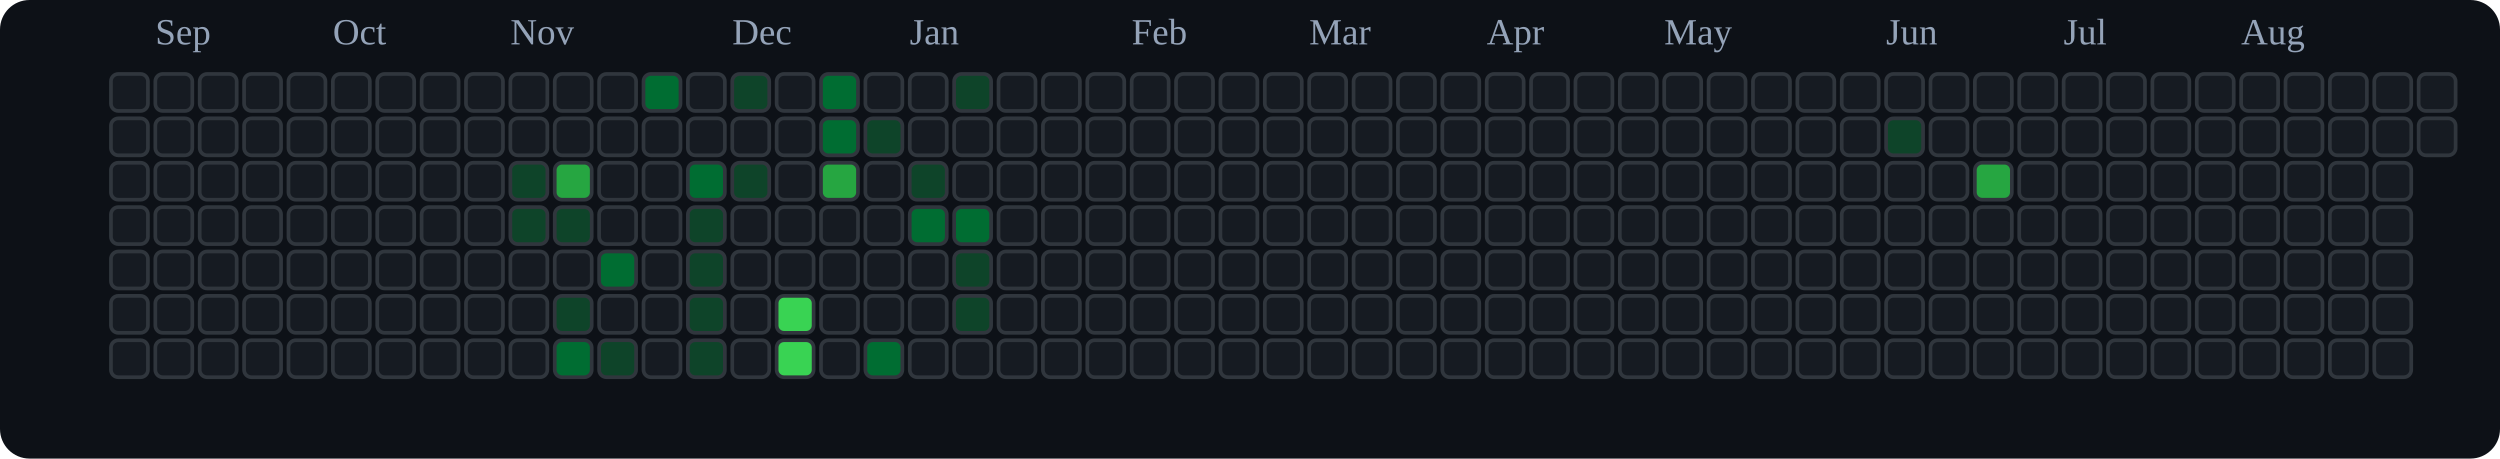
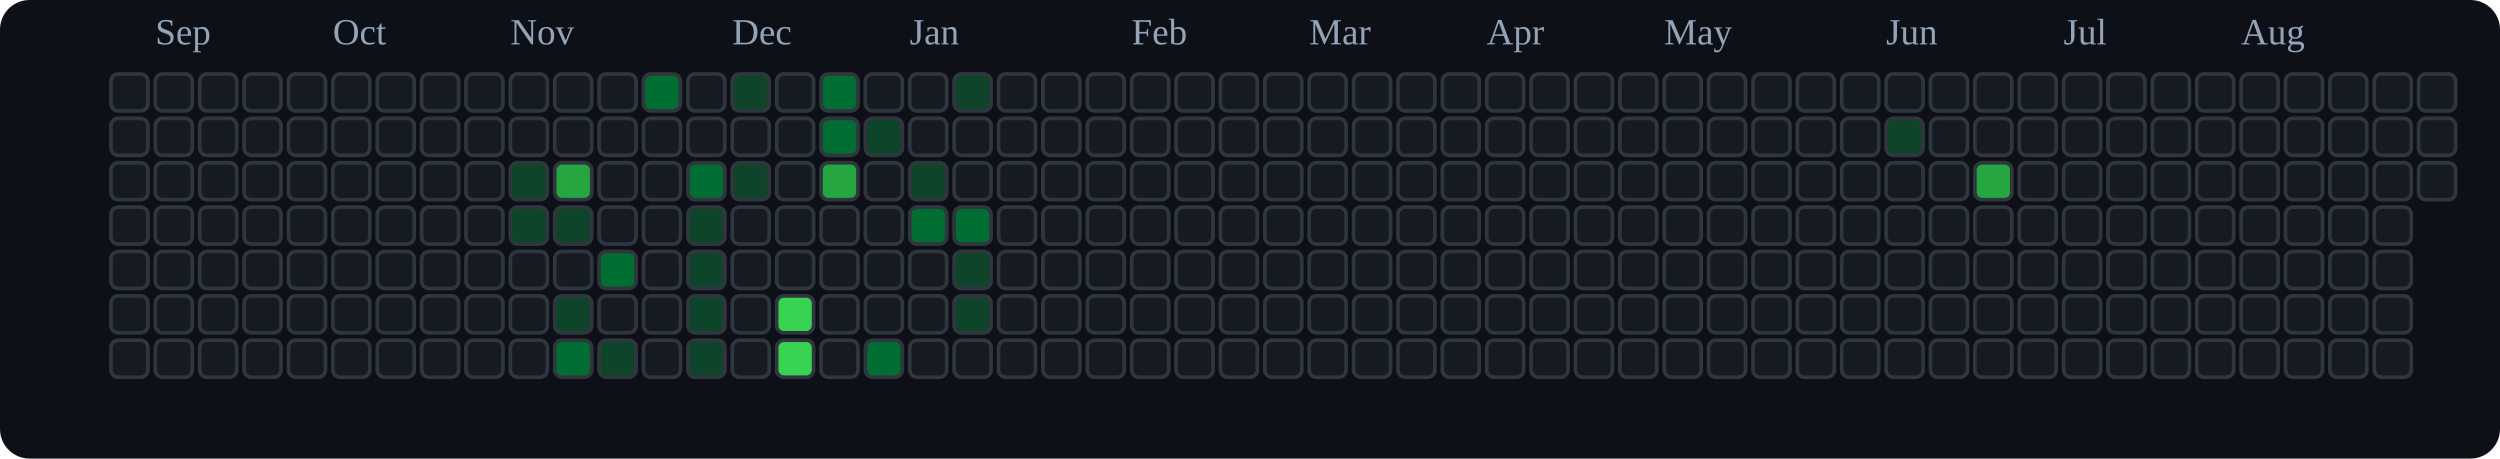
<svg xmlns="http://www.w3.org/2000/svg" viewBox="0 0 676 124" role="img" aria-label="tranhohoangvu Contributions (Dark)">
  <rect x="0" y="0" width="676" height="124" fill="#0d1117" rx="8" ry="8" />
  <text x="42" y="12" font-size="10" fill="#94a3b8">Sep</text>
  <text x="90" y="12" font-size="10" fill="#94a3b8">Oct</text>
  <text x="138" y="12" font-size="10" fill="#94a3b8">Nov</text>
  <text x="198" y="12" font-size="10" fill="#94a3b8">Dec</text>
  <text x="246" y="12" font-size="10" fill="#94a3b8">Jan</text>
  <text x="306" y="12" font-size="10" fill="#94a3b8">Feb</text>
  <text x="354" y="12" font-size="10" fill="#94a3b8">Mar</text>
  <text x="402" y="12" font-size="10" fill="#94a3b8">Apr</text>
  <text x="450" y="12" font-size="10" fill="#94a3b8">May</text>
  <text x="510" y="12" font-size="10" fill="#94a3b8">Jun</text>
  <text x="558" y="12" font-size="10" fill="#94a3b8">Jul</text>
  <text x="606" y="12" font-size="10" fill="#94a3b8">Aug</text>
  <rect x="30" y="20" width="10" height="10" rx="2" ry="2" fill="#161b22" stroke="#30363d" stroke-width="1" />
  <rect x="30" y="32" width="10" height="10" rx="2" ry="2" fill="#161b22" stroke="#30363d" stroke-width="1" />
  <rect x="30" y="44" width="10" height="10" rx="2" ry="2" fill="#161b22" stroke="#30363d" stroke-width="1" />
  <rect x="30" y="56" width="10" height="10" rx="2" ry="2" fill="#161b22" stroke="#30363d" stroke-width="1" />
  <rect x="30" y="68" width="10" height="10" rx="2" ry="2" fill="#161b22" stroke="#30363d" stroke-width="1" />
  <rect x="30" y="80" width="10" height="10" rx="2" ry="2" fill="#161b22" stroke="#30363d" stroke-width="1" />
  <rect x="30" y="92" width="10" height="10" rx="2" ry="2" fill="#161b22" stroke="#30363d" stroke-width="1" />
  <rect x="42" y="20" width="10" height="10" rx="2" ry="2" fill="#161b22" stroke="#30363d" stroke-width="1" />
  <rect x="42" y="32" width="10" height="10" rx="2" ry="2" fill="#161b22" stroke="#30363d" stroke-width="1" />
  <rect x="42" y="44" width="10" height="10" rx="2" ry="2" fill="#161b22" stroke="#30363d" stroke-width="1" />
  <rect x="42" y="56" width="10" height="10" rx="2" ry="2" fill="#161b22" stroke="#30363d" stroke-width="1" />
  <rect x="42" y="68" width="10" height="10" rx="2" ry="2" fill="#161b22" stroke="#30363d" stroke-width="1" />
  <rect x="42" y="80" width="10" height="10" rx="2" ry="2" fill="#161b22" stroke="#30363d" stroke-width="1" />
  <rect x="42" y="92" width="10" height="10" rx="2" ry="2" fill="#161b22" stroke="#30363d" stroke-width="1" />
  <rect x="54" y="20" width="10" height="10" rx="2" ry="2" fill="#161b22" stroke="#30363d" stroke-width="1" />
  <rect x="54" y="32" width="10" height="10" rx="2" ry="2" fill="#161b22" stroke="#30363d" stroke-width="1" />
  <rect x="54" y="44" width="10" height="10" rx="2" ry="2" fill="#161b22" stroke="#30363d" stroke-width="1" />
  <rect x="54" y="56" width="10" height="10" rx="2" ry="2" fill="#161b22" stroke="#30363d" stroke-width="1" />
  <rect x="54" y="68" width="10" height="10" rx="2" ry="2" fill="#161b22" stroke="#30363d" stroke-width="1" />
  <rect x="54" y="80" width="10" height="10" rx="2" ry="2" fill="#161b22" stroke="#30363d" stroke-width="1" />
  <rect x="54" y="92" width="10" height="10" rx="2" ry="2" fill="#161b22" stroke="#30363d" stroke-width="1" />
  <rect x="66" y="20" width="10" height="10" rx="2" ry="2" fill="#161b22" stroke="#30363d" stroke-width="1" />
  <rect x="66" y="32" width="10" height="10" rx="2" ry="2" fill="#161b22" stroke="#30363d" stroke-width="1" />
  <rect x="66" y="44" width="10" height="10" rx="2" ry="2" fill="#161b22" stroke="#30363d" stroke-width="1" />
  <rect x="66" y="56" width="10" height="10" rx="2" ry="2" fill="#161b22" stroke="#30363d" stroke-width="1" />
  <rect x="66" y="68" width="10" height="10" rx="2" ry="2" fill="#161b22" stroke="#30363d" stroke-width="1" />
  <rect x="66" y="80" width="10" height="10" rx="2" ry="2" fill="#161b22" stroke="#30363d" stroke-width="1" />
  <rect x="66" y="92" width="10" height="10" rx="2" ry="2" fill="#161b22" stroke="#30363d" stroke-width="1" />
  <rect x="78" y="20" width="10" height="10" rx="2" ry="2" fill="#161b22" stroke="#30363d" stroke-width="1" />
  <rect x="78" y="32" width="10" height="10" rx="2" ry="2" fill="#161b22" stroke="#30363d" stroke-width="1" />
  <rect x="78" y="44" width="10" height="10" rx="2" ry="2" fill="#161b22" stroke="#30363d" stroke-width="1" />
  <rect x="78" y="56" width="10" height="10" rx="2" ry="2" fill="#161b22" stroke="#30363d" stroke-width="1" />
  <rect x="78" y="68" width="10" height="10" rx="2" ry="2" fill="#161b22" stroke="#30363d" stroke-width="1" />
  <rect x="78" y="80" width="10" height="10" rx="2" ry="2" fill="#161b22" stroke="#30363d" stroke-width="1" />
  <rect x="78" y="92" width="10" height="10" rx="2" ry="2" fill="#161b22" stroke="#30363d" stroke-width="1" />
  <rect x="90" y="20" width="10" height="10" rx="2" ry="2" fill="#161b22" stroke="#30363d" stroke-width="1" />
  <rect x="90" y="32" width="10" height="10" rx="2" ry="2" fill="#161b22" stroke="#30363d" stroke-width="1" />
  <rect x="90" y="44" width="10" height="10" rx="2" ry="2" fill="#161b22" stroke="#30363d" stroke-width="1" />
  <rect x="90" y="56" width="10" height="10" rx="2" ry="2" fill="#161b22" stroke="#30363d" stroke-width="1" />
  <rect x="90" y="68" width="10" height="10" rx="2" ry="2" fill="#161b22" stroke="#30363d" stroke-width="1" />
  <rect x="90" y="80" width="10" height="10" rx="2" ry="2" fill="#161b22" stroke="#30363d" stroke-width="1" />
  <rect x="90" y="92" width="10" height="10" rx="2" ry="2" fill="#161b22" stroke="#30363d" stroke-width="1" />
  <rect x="102" y="20" width="10" height="10" rx="2" ry="2" fill="#161b22" stroke="#30363d" stroke-width="1" />
  <rect x="102" y="32" width="10" height="10" rx="2" ry="2" fill="#161b22" stroke="#30363d" stroke-width="1" />
  <rect x="102" y="44" width="10" height="10" rx="2" ry="2" fill="#161b22" stroke="#30363d" stroke-width="1" />
  <rect x="102" y="56" width="10" height="10" rx="2" ry="2" fill="#161b22" stroke="#30363d" stroke-width="1" />
  <rect x="102" y="68" width="10" height="10" rx="2" ry="2" fill="#161b22" stroke="#30363d" stroke-width="1" />
  <rect x="102" y="80" width="10" height="10" rx="2" ry="2" fill="#161b22" stroke="#30363d" stroke-width="1" />
  <rect x="102" y="92" width="10" height="10" rx="2" ry="2" fill="#161b22" stroke="#30363d" stroke-width="1" />
  <rect x="114" y="20" width="10" height="10" rx="2" ry="2" fill="#161b22" stroke="#30363d" stroke-width="1" />
  <rect x="114" y="32" width="10" height="10" rx="2" ry="2" fill="#161b22" stroke="#30363d" stroke-width="1" />
  <rect x="114" y="44" width="10" height="10" rx="2" ry="2" fill="#161b22" stroke="#30363d" stroke-width="1" />
  <rect x="114" y="56" width="10" height="10" rx="2" ry="2" fill="#161b22" stroke="#30363d" stroke-width="1" />
  <rect x="114" y="68" width="10" height="10" rx="2" ry="2" fill="#161b22" stroke="#30363d" stroke-width="1" />
  <rect x="114" y="80" width="10" height="10" rx="2" ry="2" fill="#161b22" stroke="#30363d" stroke-width="1" />
  <rect x="114" y="92" width="10" height="10" rx="2" ry="2" fill="#161b22" stroke="#30363d" stroke-width="1" />
  <rect x="126" y="20" width="10" height="10" rx="2" ry="2" fill="#161b22" stroke="#30363d" stroke-width="1" />
  <rect x="126" y="32" width="10" height="10" rx="2" ry="2" fill="#161b22" stroke="#30363d" stroke-width="1" />
  <rect x="126" y="44" width="10" height="10" rx="2" ry="2" fill="#161b22" stroke="#30363d" stroke-width="1" />
  <rect x="126" y="56" width="10" height="10" rx="2" ry="2" fill="#161b22" stroke="#30363d" stroke-width="1" />
  <rect x="126" y="68" width="10" height="10" rx="2" ry="2" fill="#161b22" stroke="#30363d" stroke-width="1" />
  <rect x="126" y="80" width="10" height="10" rx="2" ry="2" fill="#161b22" stroke="#30363d" stroke-width="1" />
  <rect x="126" y="92" width="10" height="10" rx="2" ry="2" fill="#161b22" stroke="#30363d" stroke-width="1" />
  <rect x="138" y="20" width="10" height="10" rx="2" ry="2" fill="#161b22" stroke="#30363d" stroke-width="1" />
  <rect x="138" y="32" width="10" height="10" rx="2" ry="2" fill="#161b22" stroke="#30363d" stroke-width="1" />
  <rect x="138" y="44" width="10" height="10" rx="2" ry="2" fill="#0e4429" stroke="#30363d" stroke-width="1" />
  <rect x="138" y="56" width="10" height="10" rx="2" ry="2" fill="#0e4429" stroke="#30363d" stroke-width="1" />
  <rect x="138" y="68" width="10" height="10" rx="2" ry="2" fill="#161b22" stroke="#30363d" stroke-width="1" />
  <rect x="138" y="80" width="10" height="10" rx="2" ry="2" fill="#161b22" stroke="#30363d" stroke-width="1" />
  <rect x="138" y="92" width="10" height="10" rx="2" ry="2" fill="#161b22" stroke="#30363d" stroke-width="1" />
  <rect x="150" y="20" width="10" height="10" rx="2" ry="2" fill="#161b22" stroke="#30363d" stroke-width="1" />
  <rect x="150" y="32" width="10" height="10" rx="2" ry="2" fill="#161b22" stroke="#30363d" stroke-width="1" />
  <rect x="150" y="44" width="10" height="10" rx="2" ry="2" fill="#26a641" stroke="#30363d" stroke-width="1" />
  <rect x="150" y="56" width="10" height="10" rx="2" ry="2" fill="#0e4429" stroke="#30363d" stroke-width="1" />
  <rect x="150" y="68" width="10" height="10" rx="2" ry="2" fill="#161b22" stroke="#30363d" stroke-width="1" />
  <rect x="150" y="80" width="10" height="10" rx="2" ry="2" fill="#0e4429" stroke="#30363d" stroke-width="1" />
  <rect x="150" y="92" width="10" height="10" rx="2" ry="2" fill="#006d32" stroke="#30363d" stroke-width="1" />
  <rect x="162" y="20" width="10" height="10" rx="2" ry="2" fill="#161b22" stroke="#30363d" stroke-width="1" />
  <rect x="162" y="32" width="10" height="10" rx="2" ry="2" fill="#161b22" stroke="#30363d" stroke-width="1" />
  <rect x="162" y="44" width="10" height="10" rx="2" ry="2" fill="#161b22" stroke="#30363d" stroke-width="1" />
  <rect x="162" y="56" width="10" height="10" rx="2" ry="2" fill="#161b22" stroke="#30363d" stroke-width="1" />
  <rect x="162" y="68" width="10" height="10" rx="2" ry="2" fill="#006d32" stroke="#30363d" stroke-width="1" />
  <rect x="162" y="80" width="10" height="10" rx="2" ry="2" fill="#161b22" stroke="#30363d" stroke-width="1" />
  <rect x="162" y="92" width="10" height="10" rx="2" ry="2" fill="#0e4429" stroke="#30363d" stroke-width="1" />
  <rect x="174" y="20" width="10" height="10" rx="2" ry="2" fill="#006d32" stroke="#30363d" stroke-width="1" />
  <rect x="174" y="32" width="10" height="10" rx="2" ry="2" fill="#161b22" stroke="#30363d" stroke-width="1" />
  <rect x="174" y="44" width="10" height="10" rx="2" ry="2" fill="#161b22" stroke="#30363d" stroke-width="1" />
  <rect x="174" y="56" width="10" height="10" rx="2" ry="2" fill="#161b22" stroke="#30363d" stroke-width="1" />
  <rect x="174" y="68" width="10" height="10" rx="2" ry="2" fill="#161b22" stroke="#30363d" stroke-width="1" />
  <rect x="174" y="80" width="10" height="10" rx="2" ry="2" fill="#161b22" stroke="#30363d" stroke-width="1" />
  <rect x="174" y="92" width="10" height="10" rx="2" ry="2" fill="#161b22" stroke="#30363d" stroke-width="1" />
  <rect x="186" y="20" width="10" height="10" rx="2" ry="2" fill="#161b22" stroke="#30363d" stroke-width="1" />
  <rect x="186" y="32" width="10" height="10" rx="2" ry="2" fill="#161b22" stroke="#30363d" stroke-width="1" />
  <rect x="186" y="44" width="10" height="10" rx="2" ry="2" fill="#006d32" stroke="#30363d" stroke-width="1" />
  <rect x="186" y="56" width="10" height="10" rx="2" ry="2" fill="#0e4429" stroke="#30363d" stroke-width="1" />
  <rect x="186" y="68" width="10" height="10" rx="2" ry="2" fill="#0e4429" stroke="#30363d" stroke-width="1" />
  <rect x="186" y="80" width="10" height="10" rx="2" ry="2" fill="#0e4429" stroke="#30363d" stroke-width="1" />
  <rect x="186" y="92" width="10" height="10" rx="2" ry="2" fill="#0e4429" stroke="#30363d" stroke-width="1" />
  <rect x="198" y="20" width="10" height="10" rx="2" ry="2" fill="#0e4429" stroke="#30363d" stroke-width="1" />
  <rect x="198" y="32" width="10" height="10" rx="2" ry="2" fill="#161b22" stroke="#30363d" stroke-width="1" />
  <rect x="198" y="44" width="10" height="10" rx="2" ry="2" fill="#0e4429" stroke="#30363d" stroke-width="1" />
  <rect x="198" y="56" width="10" height="10" rx="2" ry="2" fill="#161b22" stroke="#30363d" stroke-width="1" />
  <rect x="198" y="68" width="10" height="10" rx="2" ry="2" fill="#161b22" stroke="#30363d" stroke-width="1" />
  <rect x="198" y="80" width="10" height="10" rx="2" ry="2" fill="#161b22" stroke="#30363d" stroke-width="1" />
  <rect x="198" y="92" width="10" height="10" rx="2" ry="2" fill="#161b22" stroke="#30363d" stroke-width="1" />
  <rect x="210" y="20" width="10" height="10" rx="2" ry="2" fill="#161b22" stroke="#30363d" stroke-width="1" />
  <rect x="210" y="32" width="10" height="10" rx="2" ry="2" fill="#161b22" stroke="#30363d" stroke-width="1" />
  <rect x="210" y="44" width="10" height="10" rx="2" ry="2" fill="#161b22" stroke="#30363d" stroke-width="1" />
  <rect x="210" y="56" width="10" height="10" rx="2" ry="2" fill="#161b22" stroke="#30363d" stroke-width="1" />
  <rect x="210" y="68" width="10" height="10" rx="2" ry="2" fill="#161b22" stroke="#30363d" stroke-width="1" />
  <rect x="210" y="80" width="10" height="10" rx="2" ry="2" fill="#39d353" stroke="#30363d" stroke-width="1" />
  <rect x="210" y="92" width="10" height="10" rx="2" ry="2" fill="#39d353" stroke="#30363d" stroke-width="1" />
  <rect x="222" y="20" width="10" height="10" rx="2" ry="2" fill="#006d32" stroke="#30363d" stroke-width="1" />
  <rect x="222" y="32" width="10" height="10" rx="2" ry="2" fill="#006d32" stroke="#30363d" stroke-width="1" />
  <rect x="222" y="44" width="10" height="10" rx="2" ry="2" fill="#26a641" stroke="#30363d" stroke-width="1" />
  <rect x="222" y="56" width="10" height="10" rx="2" ry="2" fill="#161b22" stroke="#30363d" stroke-width="1" />
  <rect x="222" y="68" width="10" height="10" rx="2" ry="2" fill="#161b22" stroke="#30363d" stroke-width="1" />
  <rect x="222" y="80" width="10" height="10" rx="2" ry="2" fill="#161b22" stroke="#30363d" stroke-width="1" />
  <rect x="222" y="92" width="10" height="10" rx="2" ry="2" fill="#161b22" stroke="#30363d" stroke-width="1" />
  <rect x="234" y="20" width="10" height="10" rx="2" ry="2" fill="#161b22" stroke="#30363d" stroke-width="1" />
  <rect x="234" y="32" width="10" height="10" rx="2" ry="2" fill="#0e4429" stroke="#30363d" stroke-width="1" />
  <rect x="234" y="44" width="10" height="10" rx="2" ry="2" fill="#161b22" stroke="#30363d" stroke-width="1" />
  <rect x="234" y="56" width="10" height="10" rx="2" ry="2" fill="#161b22" stroke="#30363d" stroke-width="1" />
  <rect x="234" y="68" width="10" height="10" rx="2" ry="2" fill="#161b22" stroke="#30363d" stroke-width="1" />
  <rect x="234" y="80" width="10" height="10" rx="2" ry="2" fill="#161b22" stroke="#30363d" stroke-width="1" />
  <rect x="234" y="92" width="10" height="10" rx="2" ry="2" fill="#006d32" stroke="#30363d" stroke-width="1" />
  <rect x="246" y="20" width="10" height="10" rx="2" ry="2" fill="#161b22" stroke="#30363d" stroke-width="1" />
  <rect x="246" y="32" width="10" height="10" rx="2" ry="2" fill="#161b22" stroke="#30363d" stroke-width="1" />
  <rect x="246" y="44" width="10" height="10" rx="2" ry="2" fill="#0e4429" stroke="#30363d" stroke-width="1" />
  <rect x="246" y="56" width="10" height="10" rx="2" ry="2" fill="#006d32" stroke="#30363d" stroke-width="1" />
  <rect x="246" y="68" width="10" height="10" rx="2" ry="2" fill="#161b22" stroke="#30363d" stroke-width="1" />
  <rect x="246" y="80" width="10" height="10" rx="2" ry="2" fill="#161b22" stroke="#30363d" stroke-width="1" />
  <rect x="246" y="92" width="10" height="10" rx="2" ry="2" fill="#161b22" stroke="#30363d" stroke-width="1" />
  <rect x="258" y="20" width="10" height="10" rx="2" ry="2" fill="#0e4429" stroke="#30363d" stroke-width="1" />
  <rect x="258" y="32" width="10" height="10" rx="2" ry="2" fill="#161b22" stroke="#30363d" stroke-width="1" />
  <rect x="258" y="44" width="10" height="10" rx="2" ry="2" fill="#161b22" stroke="#30363d" stroke-width="1" />
  <rect x="258" y="56" width="10" height="10" rx="2" ry="2" fill="#006d32" stroke="#30363d" stroke-width="1" />
  <rect x="258" y="68" width="10" height="10" rx="2" ry="2" fill="#0e4429" stroke="#30363d" stroke-width="1" />
  <rect x="258" y="80" width="10" height="10" rx="2" ry="2" fill="#0e4429" stroke="#30363d" stroke-width="1" />
  <rect x="258" y="92" width="10" height="10" rx="2" ry="2" fill="#161b22" stroke="#30363d" stroke-width="1" />
  <rect x="270" y="20" width="10" height="10" rx="2" ry="2" fill="#161b22" stroke="#30363d" stroke-width="1" />
  <rect x="270" y="32" width="10" height="10" rx="2" ry="2" fill="#161b22" stroke="#30363d" stroke-width="1" />
  <rect x="270" y="44" width="10" height="10" rx="2" ry="2" fill="#161b22" stroke="#30363d" stroke-width="1" />
  <rect x="270" y="56" width="10" height="10" rx="2" ry="2" fill="#161b22" stroke="#30363d" stroke-width="1" />
  <rect x="270" y="68" width="10" height="10" rx="2" ry="2" fill="#161b22" stroke="#30363d" stroke-width="1" />
  <rect x="270" y="80" width="10" height="10" rx="2" ry="2" fill="#161b22" stroke="#30363d" stroke-width="1" />
  <rect x="270" y="92" width="10" height="10" rx="2" ry="2" fill="#161b22" stroke="#30363d" stroke-width="1" />
  <rect x="282" y="20" width="10" height="10" rx="2" ry="2" fill="#161b22" stroke="#30363d" stroke-width="1" />
  <rect x="282" y="32" width="10" height="10" rx="2" ry="2" fill="#161b22" stroke="#30363d" stroke-width="1" />
  <rect x="282" y="44" width="10" height="10" rx="2" ry="2" fill="#161b22" stroke="#30363d" stroke-width="1" />
  <rect x="282" y="56" width="10" height="10" rx="2" ry="2" fill="#161b22" stroke="#30363d" stroke-width="1" />
  <rect x="282" y="68" width="10" height="10" rx="2" ry="2" fill="#161b22" stroke="#30363d" stroke-width="1" />
  <rect x="282" y="80" width="10" height="10" rx="2" ry="2" fill="#161b22" stroke="#30363d" stroke-width="1" />
  <rect x="282" y="92" width="10" height="10" rx="2" ry="2" fill="#161b22" stroke="#30363d" stroke-width="1" />
  <rect x="294" y="20" width="10" height="10" rx="2" ry="2" fill="#161b22" stroke="#30363d" stroke-width="1" />
  <rect x="294" y="32" width="10" height="10" rx="2" ry="2" fill="#161b22" stroke="#30363d" stroke-width="1" />
  <rect x="294" y="44" width="10" height="10" rx="2" ry="2" fill="#161b22" stroke="#30363d" stroke-width="1" />
  <rect x="294" y="56" width="10" height="10" rx="2" ry="2" fill="#161b22" stroke="#30363d" stroke-width="1" />
  <rect x="294" y="68" width="10" height="10" rx="2" ry="2" fill="#161b22" stroke="#30363d" stroke-width="1" />
  <rect x="294" y="80" width="10" height="10" rx="2" ry="2" fill="#161b22" stroke="#30363d" stroke-width="1" />
  <rect x="294" y="92" width="10" height="10" rx="2" ry="2" fill="#161b22" stroke="#30363d" stroke-width="1" />
  <rect x="306" y="20" width="10" height="10" rx="2" ry="2" fill="#161b22" stroke="#30363d" stroke-width="1" />
  <rect x="306" y="32" width="10" height="10" rx="2" ry="2" fill="#161b22" stroke="#30363d" stroke-width="1" />
  <rect x="306" y="44" width="10" height="10" rx="2" ry="2" fill="#161b22" stroke="#30363d" stroke-width="1" />
  <rect x="306" y="56" width="10" height="10" rx="2" ry="2" fill="#161b22" stroke="#30363d" stroke-width="1" />
  <rect x="306" y="68" width="10" height="10" rx="2" ry="2" fill="#161b22" stroke="#30363d" stroke-width="1" />
  <rect x="306" y="80" width="10" height="10" rx="2" ry="2" fill="#161b22" stroke="#30363d" stroke-width="1" />
  <rect x="306" y="92" width="10" height="10" rx="2" ry="2" fill="#161b22" stroke="#30363d" stroke-width="1" />
  <rect x="318" y="20" width="10" height="10" rx="2" ry="2" fill="#161b22" stroke="#30363d" stroke-width="1" />
  <rect x="318" y="32" width="10" height="10" rx="2" ry="2" fill="#161b22" stroke="#30363d" stroke-width="1" />
  <rect x="318" y="44" width="10" height="10" rx="2" ry="2" fill="#161b22" stroke="#30363d" stroke-width="1" />
  <rect x="318" y="56" width="10" height="10" rx="2" ry="2" fill="#161b22" stroke="#30363d" stroke-width="1" />
  <rect x="318" y="68" width="10" height="10" rx="2" ry="2" fill="#161b22" stroke="#30363d" stroke-width="1" />
  <rect x="318" y="80" width="10" height="10" rx="2" ry="2" fill="#161b22" stroke="#30363d" stroke-width="1" />
  <rect x="318" y="92" width="10" height="10" rx="2" ry="2" fill="#161b22" stroke="#30363d" stroke-width="1" />
  <rect x="330" y="20" width="10" height="10" rx="2" ry="2" fill="#161b22" stroke="#30363d" stroke-width="1" />
  <rect x="330" y="32" width="10" height="10" rx="2" ry="2" fill="#161b22" stroke="#30363d" stroke-width="1" />
  <rect x="330" y="44" width="10" height="10" rx="2" ry="2" fill="#161b22" stroke="#30363d" stroke-width="1" />
  <rect x="330" y="56" width="10" height="10" rx="2" ry="2" fill="#161b22" stroke="#30363d" stroke-width="1" />
  <rect x="330" y="68" width="10" height="10" rx="2" ry="2" fill="#161b22" stroke="#30363d" stroke-width="1" />
  <rect x="330" y="80" width="10" height="10" rx="2" ry="2" fill="#161b22" stroke="#30363d" stroke-width="1" />
  <rect x="330" y="92" width="10" height="10" rx="2" ry="2" fill="#161b22" stroke="#30363d" stroke-width="1" />
  <rect x="342" y="20" width="10" height="10" rx="2" ry="2" fill="#161b22" stroke="#30363d" stroke-width="1" />
  <rect x="342" y="32" width="10" height="10" rx="2" ry="2" fill="#161b22" stroke="#30363d" stroke-width="1" />
  <rect x="342" y="44" width="10" height="10" rx="2" ry="2" fill="#161b22" stroke="#30363d" stroke-width="1" />
  <rect x="342" y="56" width="10" height="10" rx="2" ry="2" fill="#161b22" stroke="#30363d" stroke-width="1" />
  <rect x="342" y="68" width="10" height="10" rx="2" ry="2" fill="#161b22" stroke="#30363d" stroke-width="1" />
  <rect x="342" y="80" width="10" height="10" rx="2" ry="2" fill="#161b22" stroke="#30363d" stroke-width="1" />
  <rect x="342" y="92" width="10" height="10" rx="2" ry="2" fill="#161b22" stroke="#30363d" stroke-width="1" />
  <rect x="354" y="20" width="10" height="10" rx="2" ry="2" fill="#161b22" stroke="#30363d" stroke-width="1" />
  <rect x="354" y="32" width="10" height="10" rx="2" ry="2" fill="#161b22" stroke="#30363d" stroke-width="1" />
  <rect x="354" y="44" width="10" height="10" rx="2" ry="2" fill="#161b22" stroke="#30363d" stroke-width="1" />
  <rect x="354" y="56" width="10" height="10" rx="2" ry="2" fill="#161b22" stroke="#30363d" stroke-width="1" />
  <rect x="354" y="68" width="10" height="10" rx="2" ry="2" fill="#161b22" stroke="#30363d" stroke-width="1" />
  <rect x="354" y="80" width="10" height="10" rx="2" ry="2" fill="#161b22" stroke="#30363d" stroke-width="1" />
  <rect x="354" y="92" width="10" height="10" rx="2" ry="2" fill="#161b22" stroke="#30363d" stroke-width="1" />
  <rect x="366" y="20" width="10" height="10" rx="2" ry="2" fill="#161b22" stroke="#30363d" stroke-width="1" />
  <rect x="366" y="32" width="10" height="10" rx="2" ry="2" fill="#161b22" stroke="#30363d" stroke-width="1" />
  <rect x="366" y="44" width="10" height="10" rx="2" ry="2" fill="#161b22" stroke="#30363d" stroke-width="1" />
  <rect x="366" y="56" width="10" height="10" rx="2" ry="2" fill="#161b22" stroke="#30363d" stroke-width="1" />
  <rect x="366" y="68" width="10" height="10" rx="2" ry="2" fill="#161b22" stroke="#30363d" stroke-width="1" />
  <rect x="366" y="80" width="10" height="10" rx="2" ry="2" fill="#161b22" stroke="#30363d" stroke-width="1" />
  <rect x="366" y="92" width="10" height="10" rx="2" ry="2" fill="#161b22" stroke="#30363d" stroke-width="1" />
  <rect x="378" y="20" width="10" height="10" rx="2" ry="2" fill="#161b22" stroke="#30363d" stroke-width="1" />
  <rect x="378" y="32" width="10" height="10" rx="2" ry="2" fill="#161b22" stroke="#30363d" stroke-width="1" />
  <rect x="378" y="44" width="10" height="10" rx="2" ry="2" fill="#161b22" stroke="#30363d" stroke-width="1" />
  <rect x="378" y="56" width="10" height="10" rx="2" ry="2" fill="#161b22" stroke="#30363d" stroke-width="1" />
  <rect x="378" y="68" width="10" height="10" rx="2" ry="2" fill="#161b22" stroke="#30363d" stroke-width="1" />
  <rect x="378" y="80" width="10" height="10" rx="2" ry="2" fill="#161b22" stroke="#30363d" stroke-width="1" />
  <rect x="378" y="92" width="10" height="10" rx="2" ry="2" fill="#161b22" stroke="#30363d" stroke-width="1" />
  <rect x="390" y="20" width="10" height="10" rx="2" ry="2" fill="#161b22" stroke="#30363d" stroke-width="1" />
  <rect x="390" y="32" width="10" height="10" rx="2" ry="2" fill="#161b22" stroke="#30363d" stroke-width="1" />
  <rect x="390" y="44" width="10" height="10" rx="2" ry="2" fill="#161b22" stroke="#30363d" stroke-width="1" />
  <rect x="390" y="56" width="10" height="10" rx="2" ry="2" fill="#161b22" stroke="#30363d" stroke-width="1" />
  <rect x="390" y="68" width="10" height="10" rx="2" ry="2" fill="#161b22" stroke="#30363d" stroke-width="1" />
  <rect x="390" y="80" width="10" height="10" rx="2" ry="2" fill="#161b22" stroke="#30363d" stroke-width="1" />
  <rect x="390" y="92" width="10" height="10" rx="2" ry="2" fill="#161b22" stroke="#30363d" stroke-width="1" />
  <rect x="402" y="20" width="10" height="10" rx="2" ry="2" fill="#161b22" stroke="#30363d" stroke-width="1" />
  <rect x="402" y="32" width="10" height="10" rx="2" ry="2" fill="#161b22" stroke="#30363d" stroke-width="1" />
  <rect x="402" y="44" width="10" height="10" rx="2" ry="2" fill="#161b22" stroke="#30363d" stroke-width="1" />
  <rect x="402" y="56" width="10" height="10" rx="2" ry="2" fill="#161b22" stroke="#30363d" stroke-width="1" />
  <rect x="402" y="68" width="10" height="10" rx="2" ry="2" fill="#161b22" stroke="#30363d" stroke-width="1" />
  <rect x="402" y="80" width="10" height="10" rx="2" ry="2" fill="#161b22" stroke="#30363d" stroke-width="1" />
  <rect x="402" y="92" width="10" height="10" rx="2" ry="2" fill="#161b22" stroke="#30363d" stroke-width="1" />
  <rect x="414" y="20" width="10" height="10" rx="2" ry="2" fill="#161b22" stroke="#30363d" stroke-width="1" />
  <rect x="414" y="32" width="10" height="10" rx="2" ry="2" fill="#161b22" stroke="#30363d" stroke-width="1" />
  <rect x="414" y="44" width="10" height="10" rx="2" ry="2" fill="#161b22" stroke="#30363d" stroke-width="1" />
  <rect x="414" y="56" width="10" height="10" rx="2" ry="2" fill="#161b22" stroke="#30363d" stroke-width="1" />
  <rect x="414" y="68" width="10" height="10" rx="2" ry="2" fill="#161b22" stroke="#30363d" stroke-width="1" />
  <rect x="414" y="80" width="10" height="10" rx="2" ry="2" fill="#161b22" stroke="#30363d" stroke-width="1" />
  <rect x="414" y="92" width="10" height="10" rx="2" ry="2" fill="#161b22" stroke="#30363d" stroke-width="1" />
  <rect x="426" y="20" width="10" height="10" rx="2" ry="2" fill="#161b22" stroke="#30363d" stroke-width="1" />
  <rect x="426" y="32" width="10" height="10" rx="2" ry="2" fill="#161b22" stroke="#30363d" stroke-width="1" />
  <rect x="426" y="44" width="10" height="10" rx="2" ry="2" fill="#161b22" stroke="#30363d" stroke-width="1" />
  <rect x="426" y="56" width="10" height="10" rx="2" ry="2" fill="#161b22" stroke="#30363d" stroke-width="1" />
  <rect x="426" y="68" width="10" height="10" rx="2" ry="2" fill="#161b22" stroke="#30363d" stroke-width="1" />
  <rect x="426" y="80" width="10" height="10" rx="2" ry="2" fill="#161b22" stroke="#30363d" stroke-width="1" />
  <rect x="426" y="92" width="10" height="10" rx="2" ry="2" fill="#161b22" stroke="#30363d" stroke-width="1" />
  <rect x="438" y="20" width="10" height="10" rx="2" ry="2" fill="#161b22" stroke="#30363d" stroke-width="1" />
  <rect x="438" y="32" width="10" height="10" rx="2" ry="2" fill="#161b22" stroke="#30363d" stroke-width="1" />
  <rect x="438" y="44" width="10" height="10" rx="2" ry="2" fill="#161b22" stroke="#30363d" stroke-width="1" />
  <rect x="438" y="56" width="10" height="10" rx="2" ry="2" fill="#161b22" stroke="#30363d" stroke-width="1" />
  <rect x="438" y="68" width="10" height="10" rx="2" ry="2" fill="#161b22" stroke="#30363d" stroke-width="1" />
  <rect x="438" y="80" width="10" height="10" rx="2" ry="2" fill="#161b22" stroke="#30363d" stroke-width="1" />
  <rect x="438" y="92" width="10" height="10" rx="2" ry="2" fill="#161b22" stroke="#30363d" stroke-width="1" />
  <rect x="450" y="20" width="10" height="10" rx="2" ry="2" fill="#161b22" stroke="#30363d" stroke-width="1" />
  <rect x="450" y="32" width="10" height="10" rx="2" ry="2" fill="#161b22" stroke="#30363d" stroke-width="1" />
  <rect x="450" y="44" width="10" height="10" rx="2" ry="2" fill="#161b22" stroke="#30363d" stroke-width="1" />
  <rect x="450" y="56" width="10" height="10" rx="2" ry="2" fill="#161b22" stroke="#30363d" stroke-width="1" />
  <rect x="450" y="68" width="10" height="10" rx="2" ry="2" fill="#161b22" stroke="#30363d" stroke-width="1" />
  <rect x="450" y="80" width="10" height="10" rx="2" ry="2" fill="#161b22" stroke="#30363d" stroke-width="1" />
  <rect x="450" y="92" width="10" height="10" rx="2" ry="2" fill="#161b22" stroke="#30363d" stroke-width="1" />
  <rect x="462" y="20" width="10" height="10" rx="2" ry="2" fill="#161b22" stroke="#30363d" stroke-width="1" />
  <rect x="462" y="32" width="10" height="10" rx="2" ry="2" fill="#161b22" stroke="#30363d" stroke-width="1" />
  <rect x="462" y="44" width="10" height="10" rx="2" ry="2" fill="#161b22" stroke="#30363d" stroke-width="1" />
  <rect x="462" y="56" width="10" height="10" rx="2" ry="2" fill="#161b22" stroke="#30363d" stroke-width="1" />
  <rect x="462" y="68" width="10" height="10" rx="2" ry="2" fill="#161b22" stroke="#30363d" stroke-width="1" />
  <rect x="462" y="80" width="10" height="10" rx="2" ry="2" fill="#161b22" stroke="#30363d" stroke-width="1" />
  <rect x="462" y="92" width="10" height="10" rx="2" ry="2" fill="#161b22" stroke="#30363d" stroke-width="1" />
  <rect x="474" y="20" width="10" height="10" rx="2" ry="2" fill="#161b22" stroke="#30363d" stroke-width="1" />
  <rect x="474" y="32" width="10" height="10" rx="2" ry="2" fill="#161b22" stroke="#30363d" stroke-width="1" />
  <rect x="474" y="44" width="10" height="10" rx="2" ry="2" fill="#161b22" stroke="#30363d" stroke-width="1" />
  <rect x="474" y="56" width="10" height="10" rx="2" ry="2" fill="#161b22" stroke="#30363d" stroke-width="1" />
  <rect x="474" y="68" width="10" height="10" rx="2" ry="2" fill="#161b22" stroke="#30363d" stroke-width="1" />
  <rect x="474" y="80" width="10" height="10" rx="2" ry="2" fill="#161b22" stroke="#30363d" stroke-width="1" />
  <rect x="474" y="92" width="10" height="10" rx="2" ry="2" fill="#161b22" stroke="#30363d" stroke-width="1" />
  <rect x="486" y="20" width="10" height="10" rx="2" ry="2" fill="#161b22" stroke="#30363d" stroke-width="1" />
  <rect x="486" y="32" width="10" height="10" rx="2" ry="2" fill="#161b22" stroke="#30363d" stroke-width="1" />
  <rect x="486" y="44" width="10" height="10" rx="2" ry="2" fill="#161b22" stroke="#30363d" stroke-width="1" />
  <rect x="486" y="56" width="10" height="10" rx="2" ry="2" fill="#161b22" stroke="#30363d" stroke-width="1" />
  <rect x="486" y="68" width="10" height="10" rx="2" ry="2" fill="#161b22" stroke="#30363d" stroke-width="1" />
  <rect x="486" y="80" width="10" height="10" rx="2" ry="2" fill="#161b22" stroke="#30363d" stroke-width="1" />
  <rect x="486" y="92" width="10" height="10" rx="2" ry="2" fill="#161b22" stroke="#30363d" stroke-width="1" />
  <rect x="498" y="20" width="10" height="10" rx="2" ry="2" fill="#161b22" stroke="#30363d" stroke-width="1" />
  <rect x="498" y="32" width="10" height="10" rx="2" ry="2" fill="#161b22" stroke="#30363d" stroke-width="1" />
  <rect x="498" y="44" width="10" height="10" rx="2" ry="2" fill="#161b22" stroke="#30363d" stroke-width="1" />
  <rect x="498" y="56" width="10" height="10" rx="2" ry="2" fill="#161b22" stroke="#30363d" stroke-width="1" />
  <rect x="498" y="68" width="10" height="10" rx="2" ry="2" fill="#161b22" stroke="#30363d" stroke-width="1" />
  <rect x="498" y="80" width="10" height="10" rx="2" ry="2" fill="#161b22" stroke="#30363d" stroke-width="1" />
  <rect x="498" y="92" width="10" height="10" rx="2" ry="2" fill="#161b22" stroke="#30363d" stroke-width="1" />
  <rect x="510" y="20" width="10" height="10" rx="2" ry="2" fill="#161b22" stroke="#30363d" stroke-width="1" />
  <rect x="510" y="32" width="10" height="10" rx="2" ry="2" fill="#0e4429" stroke="#30363d" stroke-width="1" />
  <rect x="510" y="44" width="10" height="10" rx="2" ry="2" fill="#161b22" stroke="#30363d" stroke-width="1" />
  <rect x="510" y="56" width="10" height="10" rx="2" ry="2" fill="#161b22" stroke="#30363d" stroke-width="1" />
  <rect x="510" y="68" width="10" height="10" rx="2" ry="2" fill="#161b22" stroke="#30363d" stroke-width="1" />
  <rect x="510" y="80" width="10" height="10" rx="2" ry="2" fill="#161b22" stroke="#30363d" stroke-width="1" />
  <rect x="510" y="92" width="10" height="10" rx="2" ry="2" fill="#161b22" stroke="#30363d" stroke-width="1" />
  <rect x="522" y="20" width="10" height="10" rx="2" ry="2" fill="#161b22" stroke="#30363d" stroke-width="1" />
  <rect x="522" y="32" width="10" height="10" rx="2" ry="2" fill="#161b22" stroke="#30363d" stroke-width="1" />
  <rect x="522" y="44" width="10" height="10" rx="2" ry="2" fill="#161b22" stroke="#30363d" stroke-width="1" />
  <rect x="522" y="56" width="10" height="10" rx="2" ry="2" fill="#161b22" stroke="#30363d" stroke-width="1" />
  <rect x="522" y="68" width="10" height="10" rx="2" ry="2" fill="#161b22" stroke="#30363d" stroke-width="1" />
  <rect x="522" y="80" width="10" height="10" rx="2" ry="2" fill="#161b22" stroke="#30363d" stroke-width="1" />
  <rect x="522" y="92" width="10" height="10" rx="2" ry="2" fill="#161b22" stroke="#30363d" stroke-width="1" />
  <rect x="534" y="20" width="10" height="10" rx="2" ry="2" fill="#161b22" stroke="#30363d" stroke-width="1" />
  <rect x="534" y="32" width="10" height="10" rx="2" ry="2" fill="#161b22" stroke="#30363d" stroke-width="1" />
  <rect x="534" y="44" width="10" height="10" rx="2" ry="2" fill="#26a641" stroke="#30363d" stroke-width="1" />
  <rect x="534" y="56" width="10" height="10" rx="2" ry="2" fill="#161b22" stroke="#30363d" stroke-width="1" />
  <rect x="534" y="68" width="10" height="10" rx="2" ry="2" fill="#161b22" stroke="#30363d" stroke-width="1" />
  <rect x="534" y="80" width="10" height="10" rx="2" ry="2" fill="#161b22" stroke="#30363d" stroke-width="1" />
  <rect x="534" y="92" width="10" height="10" rx="2" ry="2" fill="#161b22" stroke="#30363d" stroke-width="1" />
  <rect x="546" y="20" width="10" height="10" rx="2" ry="2" fill="#161b22" stroke="#30363d" stroke-width="1" />
  <rect x="546" y="32" width="10" height="10" rx="2" ry="2" fill="#161b22" stroke="#30363d" stroke-width="1" />
  <rect x="546" y="44" width="10" height="10" rx="2" ry="2" fill="#161b22" stroke="#30363d" stroke-width="1" />
  <rect x="546" y="56" width="10" height="10" rx="2" ry="2" fill="#161b22" stroke="#30363d" stroke-width="1" />
  <rect x="546" y="68" width="10" height="10" rx="2" ry="2" fill="#161b22" stroke="#30363d" stroke-width="1" />
  <rect x="546" y="80" width="10" height="10" rx="2" ry="2" fill="#161b22" stroke="#30363d" stroke-width="1" />
  <rect x="546" y="92" width="10" height="10" rx="2" ry="2" fill="#161b22" stroke="#30363d" stroke-width="1" />
  <rect x="558" y="20" width="10" height="10" rx="2" ry="2" fill="#161b22" stroke="#30363d" stroke-width="1" />
  <rect x="558" y="32" width="10" height="10" rx="2" ry="2" fill="#161b22" stroke="#30363d" stroke-width="1" />
  <rect x="558" y="44" width="10" height="10" rx="2" ry="2" fill="#161b22" stroke="#30363d" stroke-width="1" />
  <rect x="558" y="56" width="10" height="10" rx="2" ry="2" fill="#161b22" stroke="#30363d" stroke-width="1" />
  <rect x="558" y="68" width="10" height="10" rx="2" ry="2" fill="#161b22" stroke="#30363d" stroke-width="1" />
  <rect x="558" y="80" width="10" height="10" rx="2" ry="2" fill="#161b22" stroke="#30363d" stroke-width="1" />
  <rect x="558" y="92" width="10" height="10" rx="2" ry="2" fill="#161b22" stroke="#30363d" stroke-width="1" />
  <rect x="570" y="20" width="10" height="10" rx="2" ry="2" fill="#161b22" stroke="#30363d" stroke-width="1" />
  <rect x="570" y="32" width="10" height="10" rx="2" ry="2" fill="#161b22" stroke="#30363d" stroke-width="1" />
  <rect x="570" y="44" width="10" height="10" rx="2" ry="2" fill="#161b22" stroke="#30363d" stroke-width="1" />
  <rect x="570" y="56" width="10" height="10" rx="2" ry="2" fill="#161b22" stroke="#30363d" stroke-width="1" />
  <rect x="570" y="68" width="10" height="10" rx="2" ry="2" fill="#161b22" stroke="#30363d" stroke-width="1" />
  <rect x="570" y="80" width="10" height="10" rx="2" ry="2" fill="#161b22" stroke="#30363d" stroke-width="1" />
  <rect x="570" y="92" width="10" height="10" rx="2" ry="2" fill="#161b22" stroke="#30363d" stroke-width="1" />
  <rect x="582" y="20" width="10" height="10" rx="2" ry="2" fill="#161b22" stroke="#30363d" stroke-width="1" />
  <rect x="582" y="32" width="10" height="10" rx="2" ry="2" fill="#161b22" stroke="#30363d" stroke-width="1" />
  <rect x="582" y="44" width="10" height="10" rx="2" ry="2" fill="#161b22" stroke="#30363d" stroke-width="1" />
  <rect x="582" y="56" width="10" height="10" rx="2" ry="2" fill="#161b22" stroke="#30363d" stroke-width="1" />
  <rect x="582" y="68" width="10" height="10" rx="2" ry="2" fill="#161b22" stroke="#30363d" stroke-width="1" />
  <rect x="582" y="80" width="10" height="10" rx="2" ry="2" fill="#161b22" stroke="#30363d" stroke-width="1" />
  <rect x="582" y="92" width="10" height="10" rx="2" ry="2" fill="#161b22" stroke="#30363d" stroke-width="1" />
  <rect x="594" y="20" width="10" height="10" rx="2" ry="2" fill="#161b22" stroke="#30363d" stroke-width="1" />
  <rect x="594" y="32" width="10" height="10" rx="2" ry="2" fill="#161b22" stroke="#30363d" stroke-width="1" />
  <rect x="594" y="44" width="10" height="10" rx="2" ry="2" fill="#161b22" stroke="#30363d" stroke-width="1" />
  <rect x="594" y="56" width="10" height="10" rx="2" ry="2" fill="#161b22" stroke="#30363d" stroke-width="1" />
  <rect x="594" y="68" width="10" height="10" rx="2" ry="2" fill="#161b22" stroke="#30363d" stroke-width="1" />
  <rect x="594" y="80" width="10" height="10" rx="2" ry="2" fill="#161b22" stroke="#30363d" stroke-width="1" />
  <rect x="594" y="92" width="10" height="10" rx="2" ry="2" fill="#161b22" stroke="#30363d" stroke-width="1" />
  <rect x="606" y="20" width="10" height="10" rx="2" ry="2" fill="#161b22" stroke="#30363d" stroke-width="1" />
  <rect x="606" y="32" width="10" height="10" rx="2" ry="2" fill="#161b22" stroke="#30363d" stroke-width="1" />
  <rect x="606" y="44" width="10" height="10" rx="2" ry="2" fill="#161b22" stroke="#30363d" stroke-width="1" />
  <rect x="606" y="56" width="10" height="10" rx="2" ry="2" fill="#161b22" stroke="#30363d" stroke-width="1" />
  <rect x="606" y="68" width="10" height="10" rx="2" ry="2" fill="#161b22" stroke="#30363d" stroke-width="1" />
  <rect x="606" y="80" width="10" height="10" rx="2" ry="2" fill="#161b22" stroke="#30363d" stroke-width="1" />
  <rect x="606" y="92" width="10" height="10" rx="2" ry="2" fill="#161b22" stroke="#30363d" stroke-width="1" />
  <rect x="618" y="20" width="10" height="10" rx="2" ry="2" fill="#161b22" stroke="#30363d" stroke-width="1" />
  <rect x="618" y="32" width="10" height="10" rx="2" ry="2" fill="#161b22" stroke="#30363d" stroke-width="1" />
  <rect x="618" y="44" width="10" height="10" rx="2" ry="2" fill="#161b22" stroke="#30363d" stroke-width="1" />
  <rect x="618" y="56" width="10" height="10" rx="2" ry="2" fill="#161b22" stroke="#30363d" stroke-width="1" />
  <rect x="618" y="68" width="10" height="10" rx="2" ry="2" fill="#161b22" stroke="#30363d" stroke-width="1" />
  <rect x="618" y="80" width="10" height="10" rx="2" ry="2" fill="#161b22" stroke="#30363d" stroke-width="1" />
  <rect x="618" y="92" width="10" height="10" rx="2" ry="2" fill="#161b22" stroke="#30363d" stroke-width="1" />
  <rect x="630" y="20" width="10" height="10" rx="2" ry="2" fill="#161b22" stroke="#30363d" stroke-width="1" />
  <rect x="630" y="32" width="10" height="10" rx="2" ry="2" fill="#161b22" stroke="#30363d" stroke-width="1" />
  <rect x="630" y="44" width="10" height="10" rx="2" ry="2" fill="#161b22" stroke="#30363d" stroke-width="1" />
  <rect x="630" y="56" width="10" height="10" rx="2" ry="2" fill="#161b22" stroke="#30363d" stroke-width="1" />
  <rect x="630" y="68" width="10" height="10" rx="2" ry="2" fill="#161b22" stroke="#30363d" stroke-width="1" />
  <rect x="630" y="80" width="10" height="10" rx="2" ry="2" fill="#161b22" stroke="#30363d" stroke-width="1" />
  <rect x="630" y="92" width="10" height="10" rx="2" ry="2" fill="#161b22" stroke="#30363d" stroke-width="1" />
  <rect x="642" y="20" width="10" height="10" rx="2" ry="2" fill="#161b22" stroke="#30363d" stroke-width="1" />
  <rect x="642" y="32" width="10" height="10" rx="2" ry="2" fill="#161b22" stroke="#30363d" stroke-width="1" />
  <rect x="642" y="44" width="10" height="10" rx="2" ry="2" fill="#161b22" stroke="#30363d" stroke-width="1" />
  <rect x="642" y="56" width="10" height="10" rx="2" ry="2" fill="#161b22" stroke="#30363d" stroke-width="1" />
  <rect x="642" y="68" width="10" height="10" rx="2" ry="2" fill="#161b22" stroke="#30363d" stroke-width="1" />
  <rect x="642" y="80" width="10" height="10" rx="2" ry="2" fill="#161b22" stroke="#30363d" stroke-width="1" />
  <rect x="642" y="92" width="10" height="10" rx="2" ry="2" fill="#161b22" stroke="#30363d" stroke-width="1" />
  <rect x="654" y="20" width="10" height="10" rx="2" ry="2" fill="#161b22" stroke="#30363d" stroke-width="1" />
  <rect x="654" y="32" width="10" height="10" rx="2" ry="2" fill="#161b22" stroke="#30363d" stroke-width="1" />
+   <rect x="654" y="44" width="10" height="10" rx="2" ry="2" fill="#161b22" stroke="#30363d" stroke-width="1" />
</svg>
